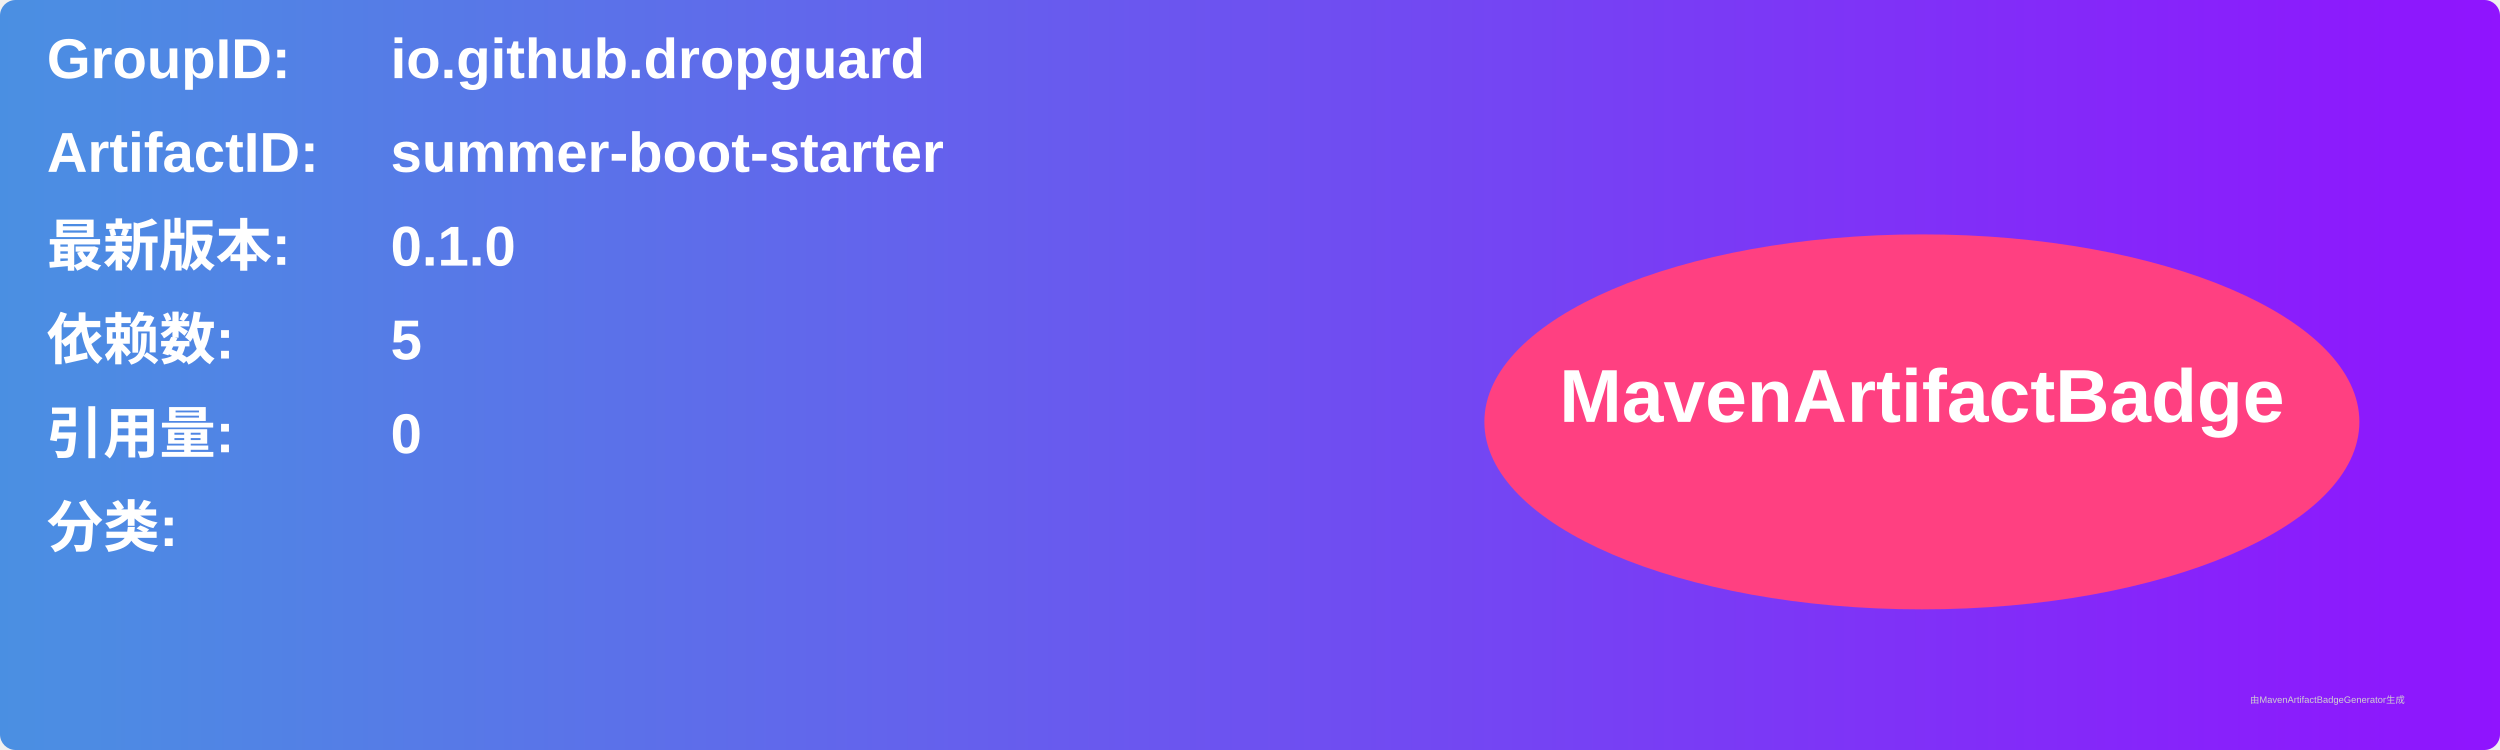
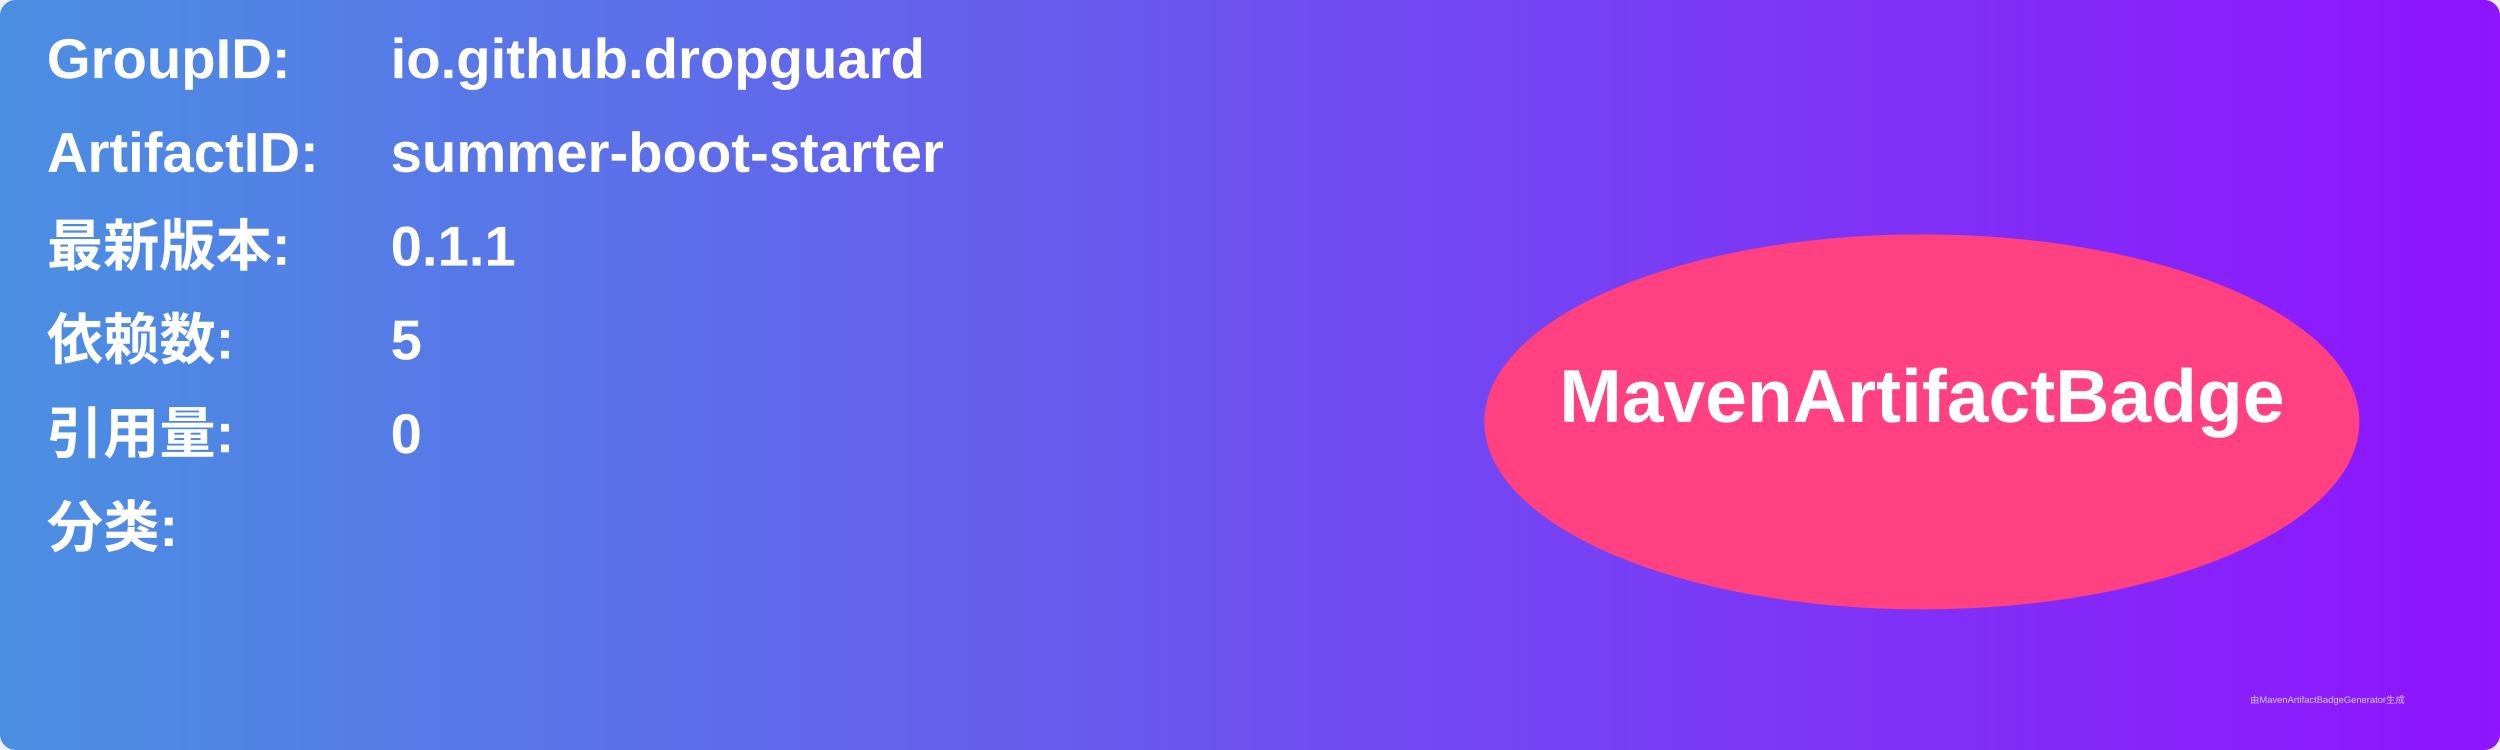
<svg xmlns="http://www.w3.org/2000/svg" width="800" height="240" viewBox="0 0 800 240">
  <linearGradient id="grad" x1="0%" y1="0%" x2="100%" y2="0%">
    <stop offset="0%" stop-color="#4a90e2" />
    <stop offset="100%" stop-color="#9013fe" />
  </linearGradient>
  <rect width="100%" height="100%" rx="5" ry="5" fill="url(#grad)" />
  <g transform="translate(15, 15)">
    <text x="0" y="10" font-family="Arial" font-size="18" fill="white" font-weight="bold" width="260">GroupID:</text>
    <text x="110" y="10" font-family="Arial" font-size="18" fill="white" font-weight="bold" width="460">io.github.dropguard</text>
    <text x="0" y="40" font-family="Arial" font-size="18" fill="white" font-weight="bold" width="260">ArtifactID:</text>
    <text x="110" y="40" font-family="Arial" font-size="18" fill="white" font-weight="bold" width="460">summer-boot-starter</text>
    <text x="0" y="70" font-family="Arial" font-size="18" fill="white" font-weight="bold">最新版本:</text>
    <text x="110" y="70" font-family="Arial" font-size="18" fill="white" font-weight="bold">
-       <tspan font-weight="bold">0.1.0</tspan>
+       <tspan font-weight="bold">0.1.1</tspan>
    </text>
    <text x="0" y="100" font-family="Arial" font-size="18" fill="white" font-weight="bold">依赖数: </text>
    <text x="110" y="100" font-family="Arial" font-size="18" fill="white">
      <tspan font-weight="bold">5</tspan>
    </text>
    <text x="0" y="130" font-family="Arial" font-size="18" fill="white" font-weight="bold">引用量: </text>
    <text x="110" y="130" font-family="Arial" font-size="18" fill="white">
      <tspan font-weight="bold">0</tspan>
    </text>
    <text x="0" y="160" font-family="Arial" font-size="18" fill="white" font-weight="bold">分类:</text>
    <text x="10" y="190" font-family="Arial" font-size="10" fill="white">
      <tspan font-weight="bold" />
    </text>
    <ellipse cx="600" cy="120" rx="140" ry="60" fill="#ff4081" />
    <text x="600" y="120" text-anchor="middle" font-family="Arial" font-size="24" fill="white" font-weight="bold">MavenArtifactBadge</text>
  </g>
  <text x="720" y="225" font-family="Arial" font-size="3" fill="#d0d0d0">由MavenArtifactBadgeGenerator生成</text>
</svg>
